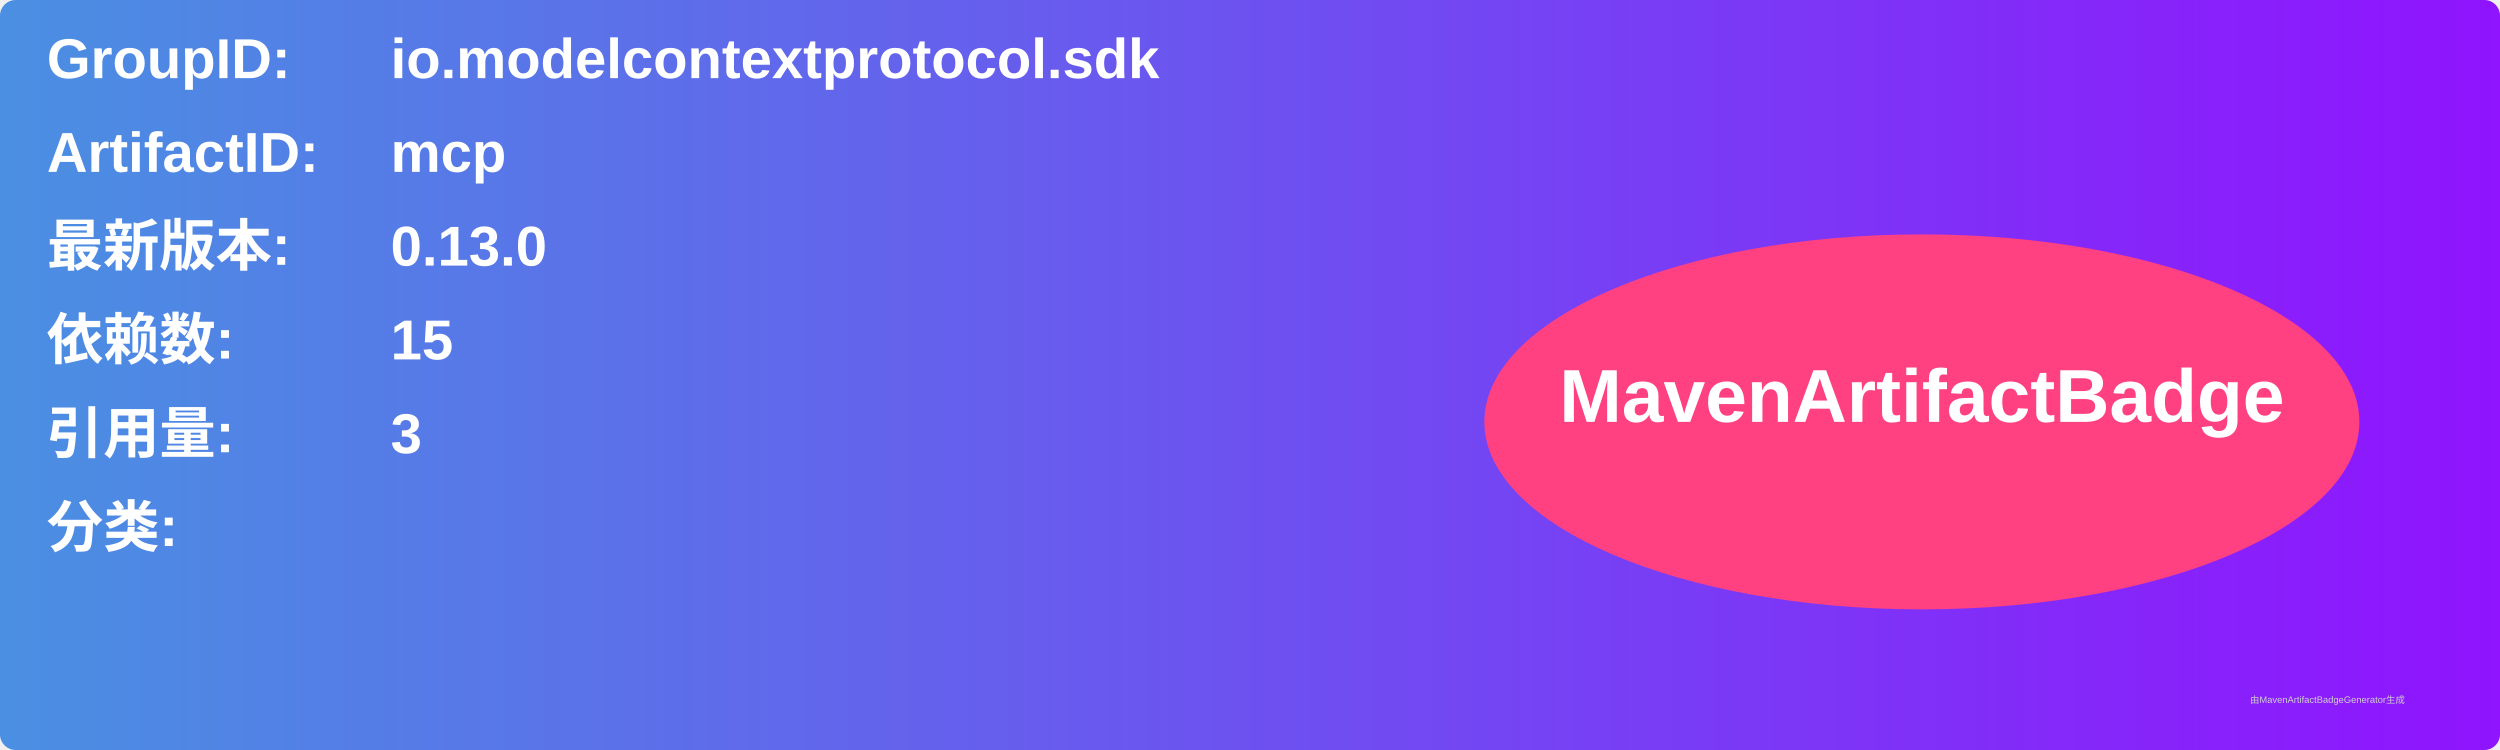
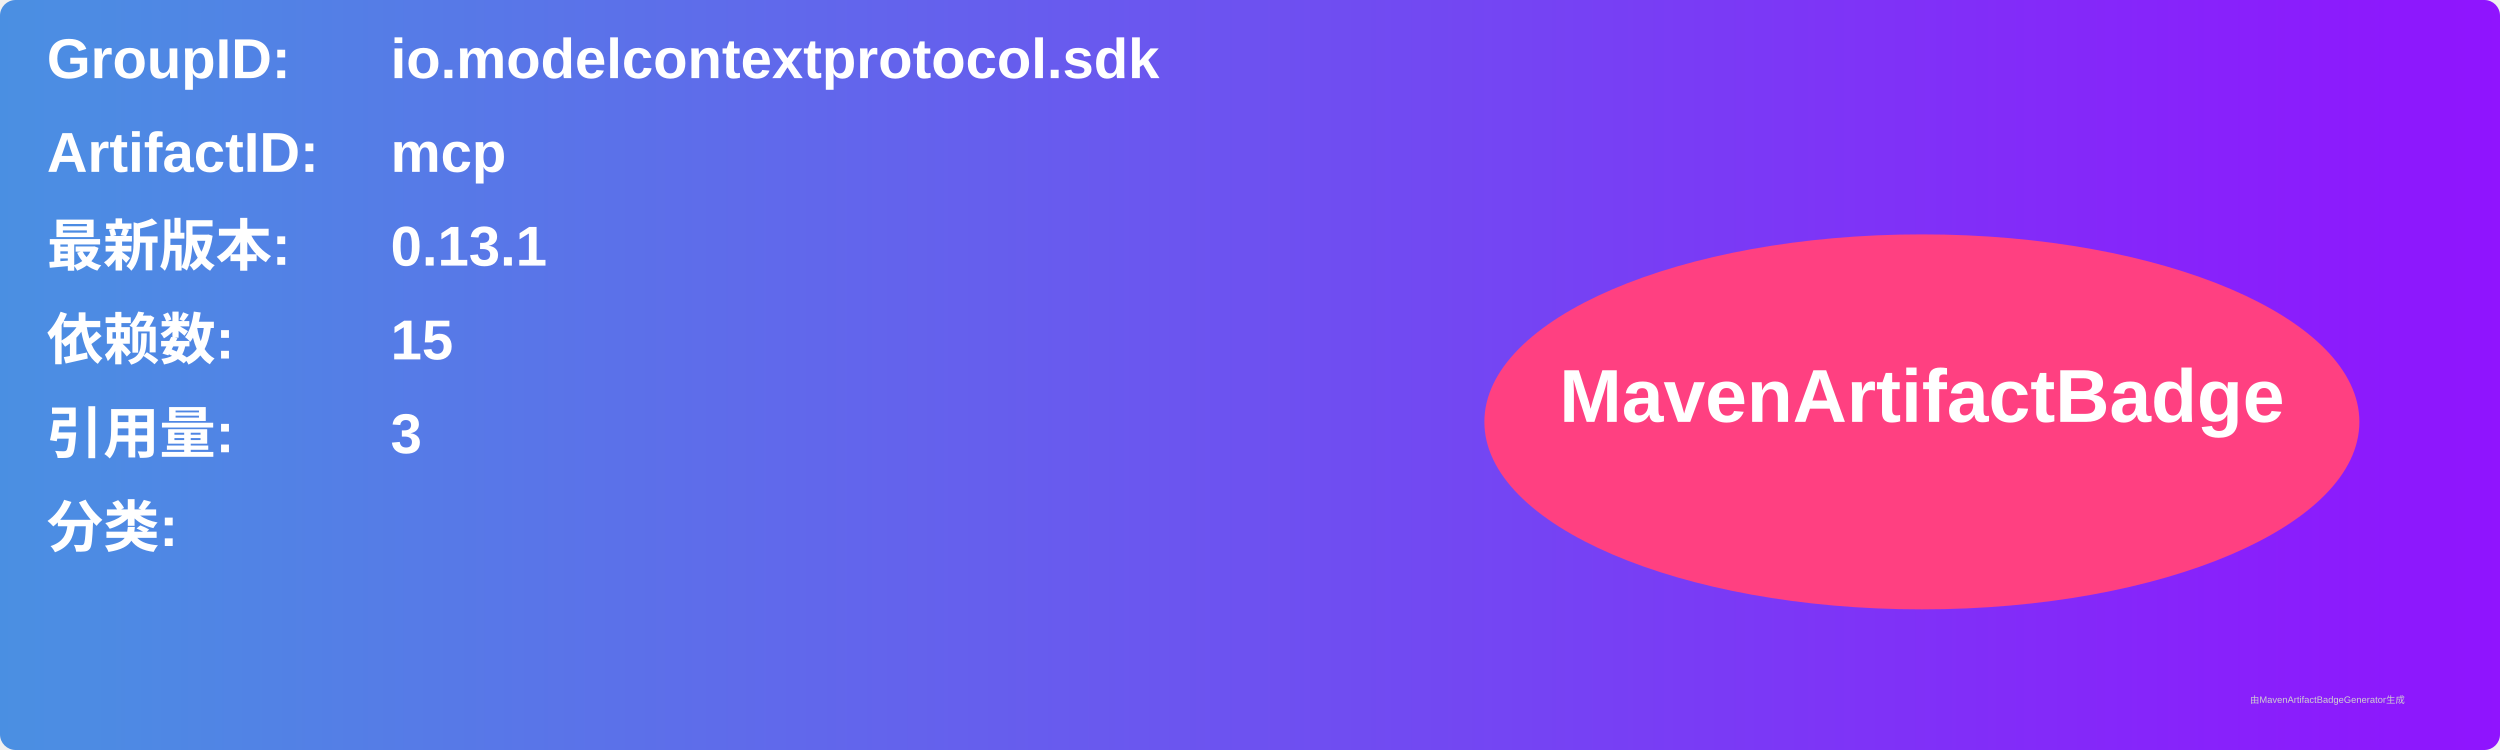
<svg xmlns="http://www.w3.org/2000/svg" width="800" height="240" viewBox="0 0 800 240">
  <linearGradient id="grad" x1="0%" y1="0%" x2="100%" y2="0%">
    <stop offset="0%" stop-color="#4a90e2" />
    <stop offset="100%" stop-color="#9013fe" />
  </linearGradient>
  <rect width="100%" height="100%" rx="5" ry="5" fill="url(#grad)" />
  <g transform="translate(15, 15)">
    <text x="0" y="10" font-family="Arial" font-size="18" fill="white" font-weight="bold" width="260">GroupID:</text>
    <text x="110" y="10" font-family="Arial" font-size="18" fill="white" font-weight="bold" width="460">io.modelcontextprotocol.sdk</text>
    <text x="0" y="40" font-family="Arial" font-size="18" fill="white" font-weight="bold" width="260">ArtifactID:</text>
    <text x="110" y="40" font-family="Arial" font-size="18" fill="white" font-weight="bold" width="460">mcp</text>
    <text x="0" y="70" font-family="Arial" font-size="18" fill="white" font-weight="bold">最新版本:</text>
    <text x="110" y="70" font-family="Arial" font-size="18" fill="white" font-weight="bold">
-       <tspan font-weight="bold">0.13.0</tspan>
+       <tspan font-weight="bold">0.13.1</tspan>
    </text>
    <text x="0" y="100" font-family="Arial" font-size="18" fill="white" font-weight="bold">依赖数: </text>
    <text x="110" y="100" font-family="Arial" font-size="18" fill="white">
      <tspan font-weight="bold">15</tspan>
    </text>
    <text x="0" y="130" font-family="Arial" font-size="18" fill="white" font-weight="bold">引用量: </text>
    <text x="110" y="130" font-family="Arial" font-size="18" fill="white">
      <tspan font-weight="bold">3</tspan>
    </text>
    <text x="0" y="160" font-family="Arial" font-size="18" fill="white" font-weight="bold">分类:</text>
    <text x="10" y="190" font-family="Arial" font-size="10" fill="white">
      <tspan font-weight="bold" />
    </text>
    <ellipse cx="600" cy="120" rx="140" ry="60" fill="#ff4081" />
    <text x="600" y="120" text-anchor="middle" font-family="Arial" font-size="24" fill="white" font-weight="bold">MavenArtifactBadge</text>
  </g>
  <text x="720" y="225" font-family="Arial" font-size="3" fill="#d0d0d0">由MavenArtifactBadgeGenerator生成</text>
</svg>
